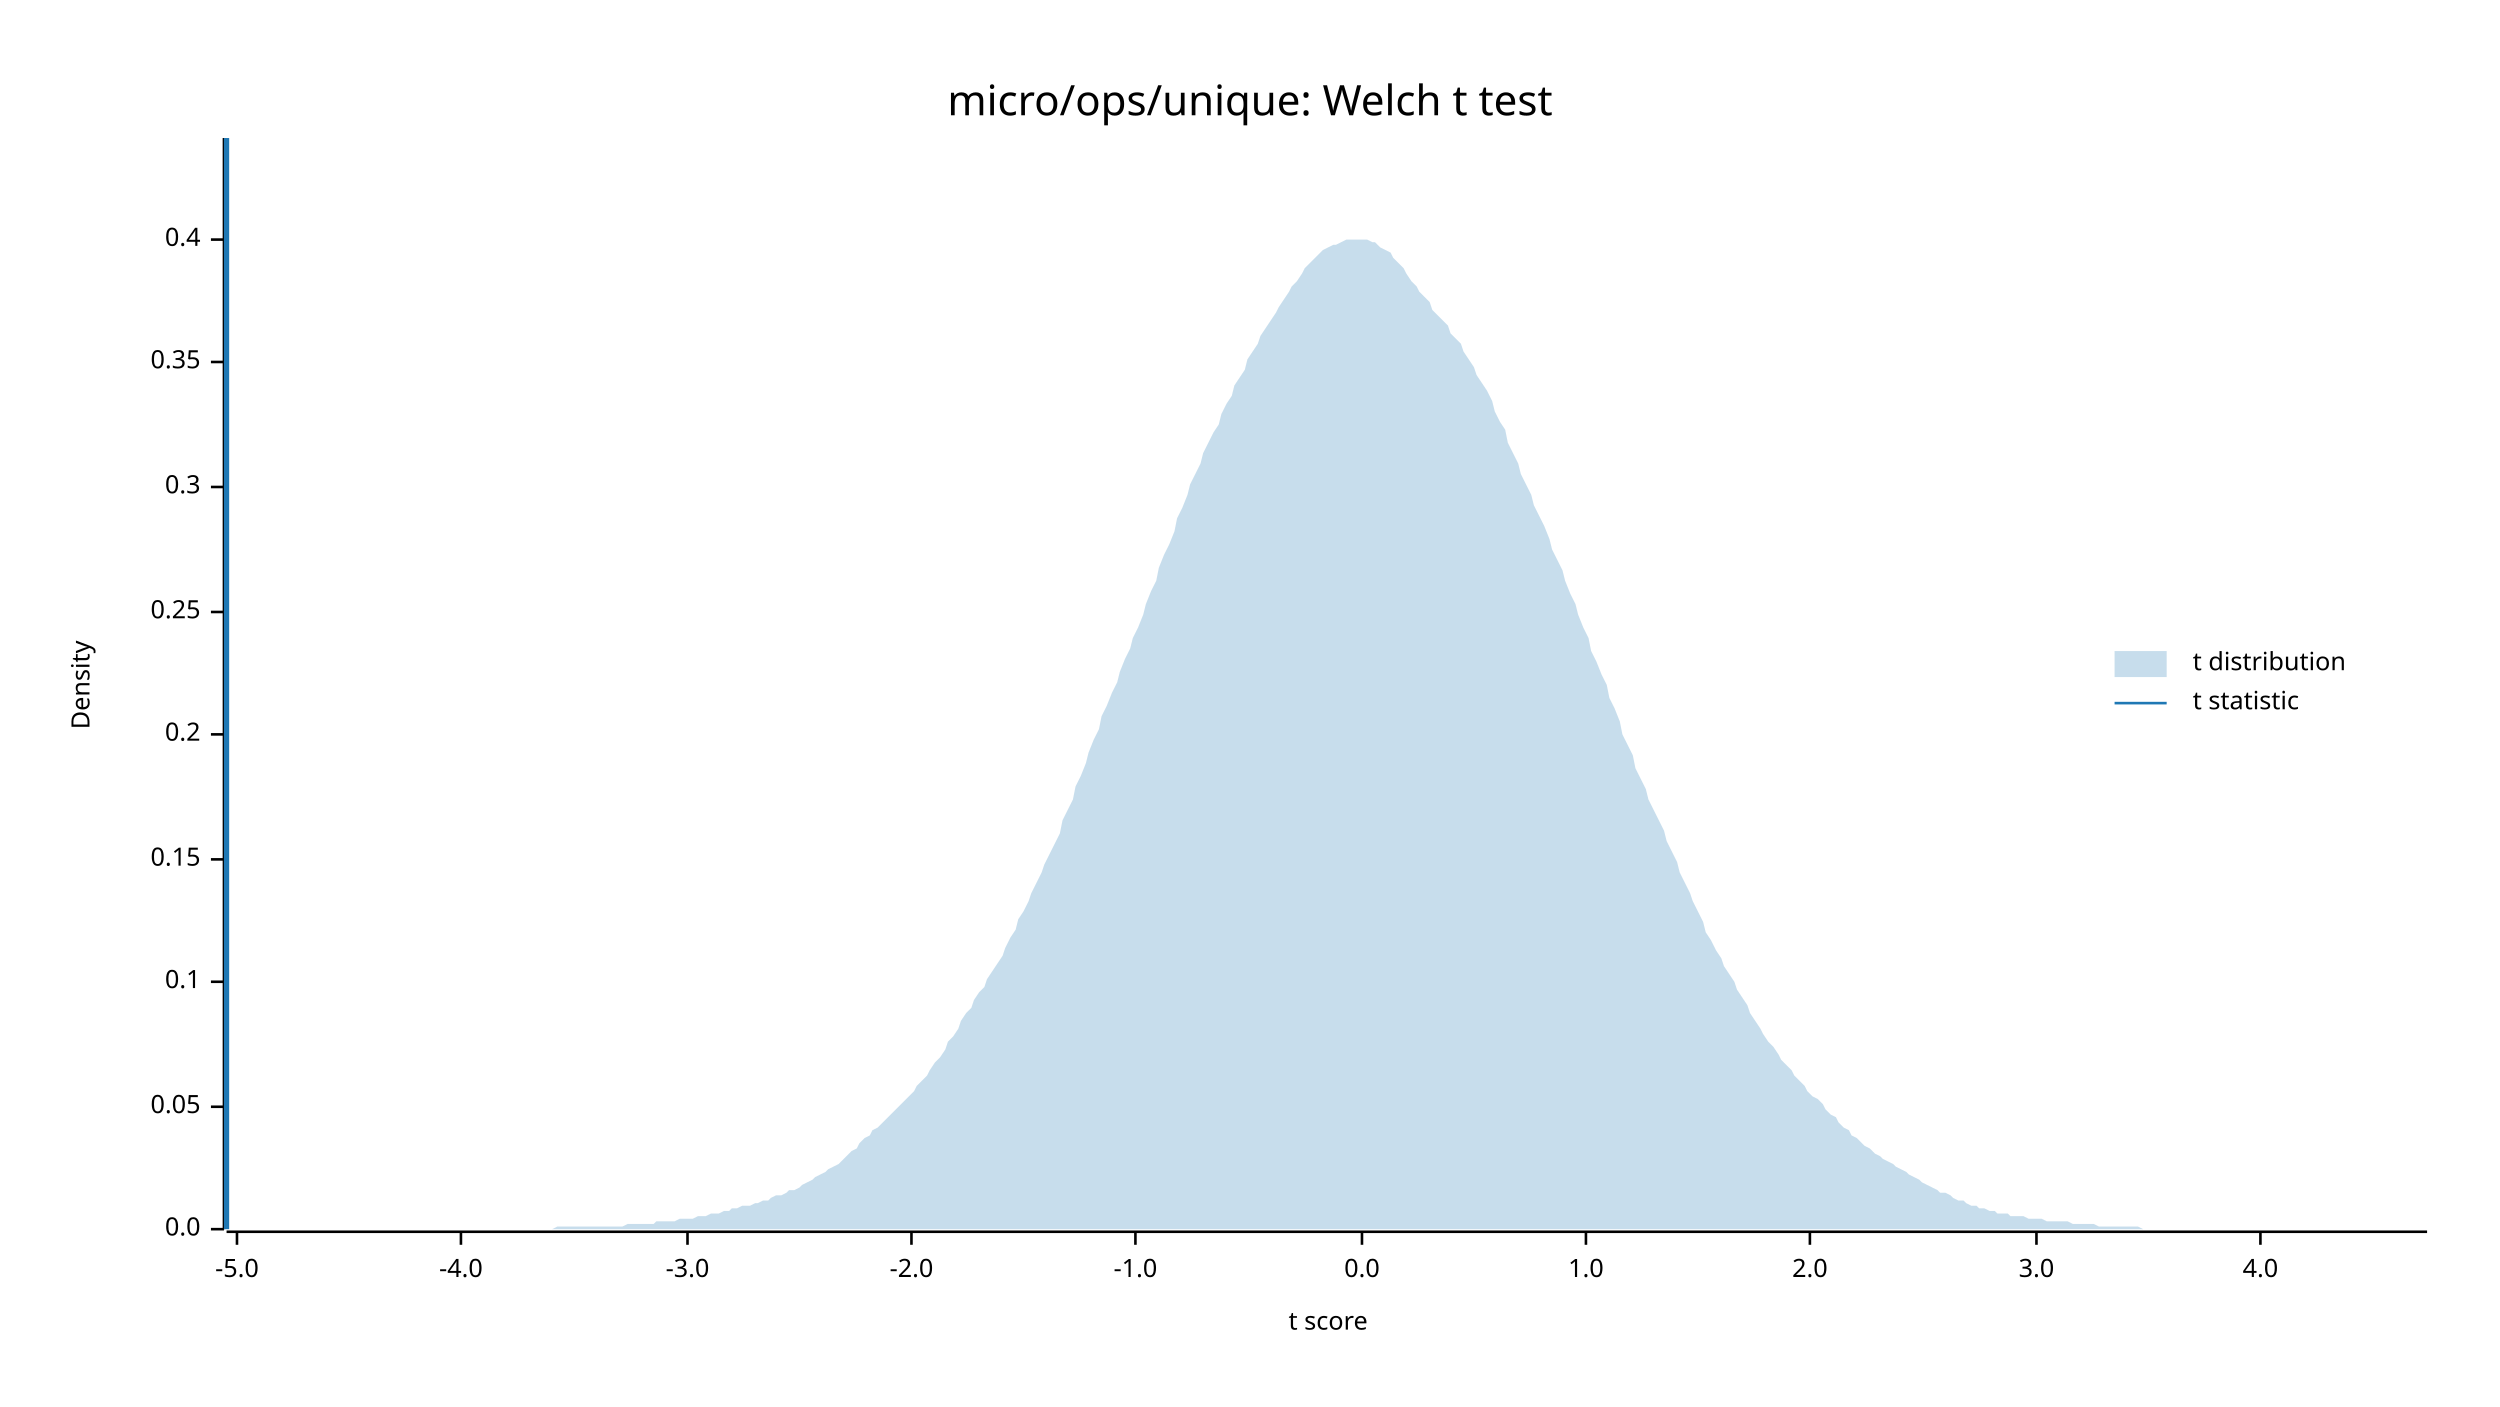
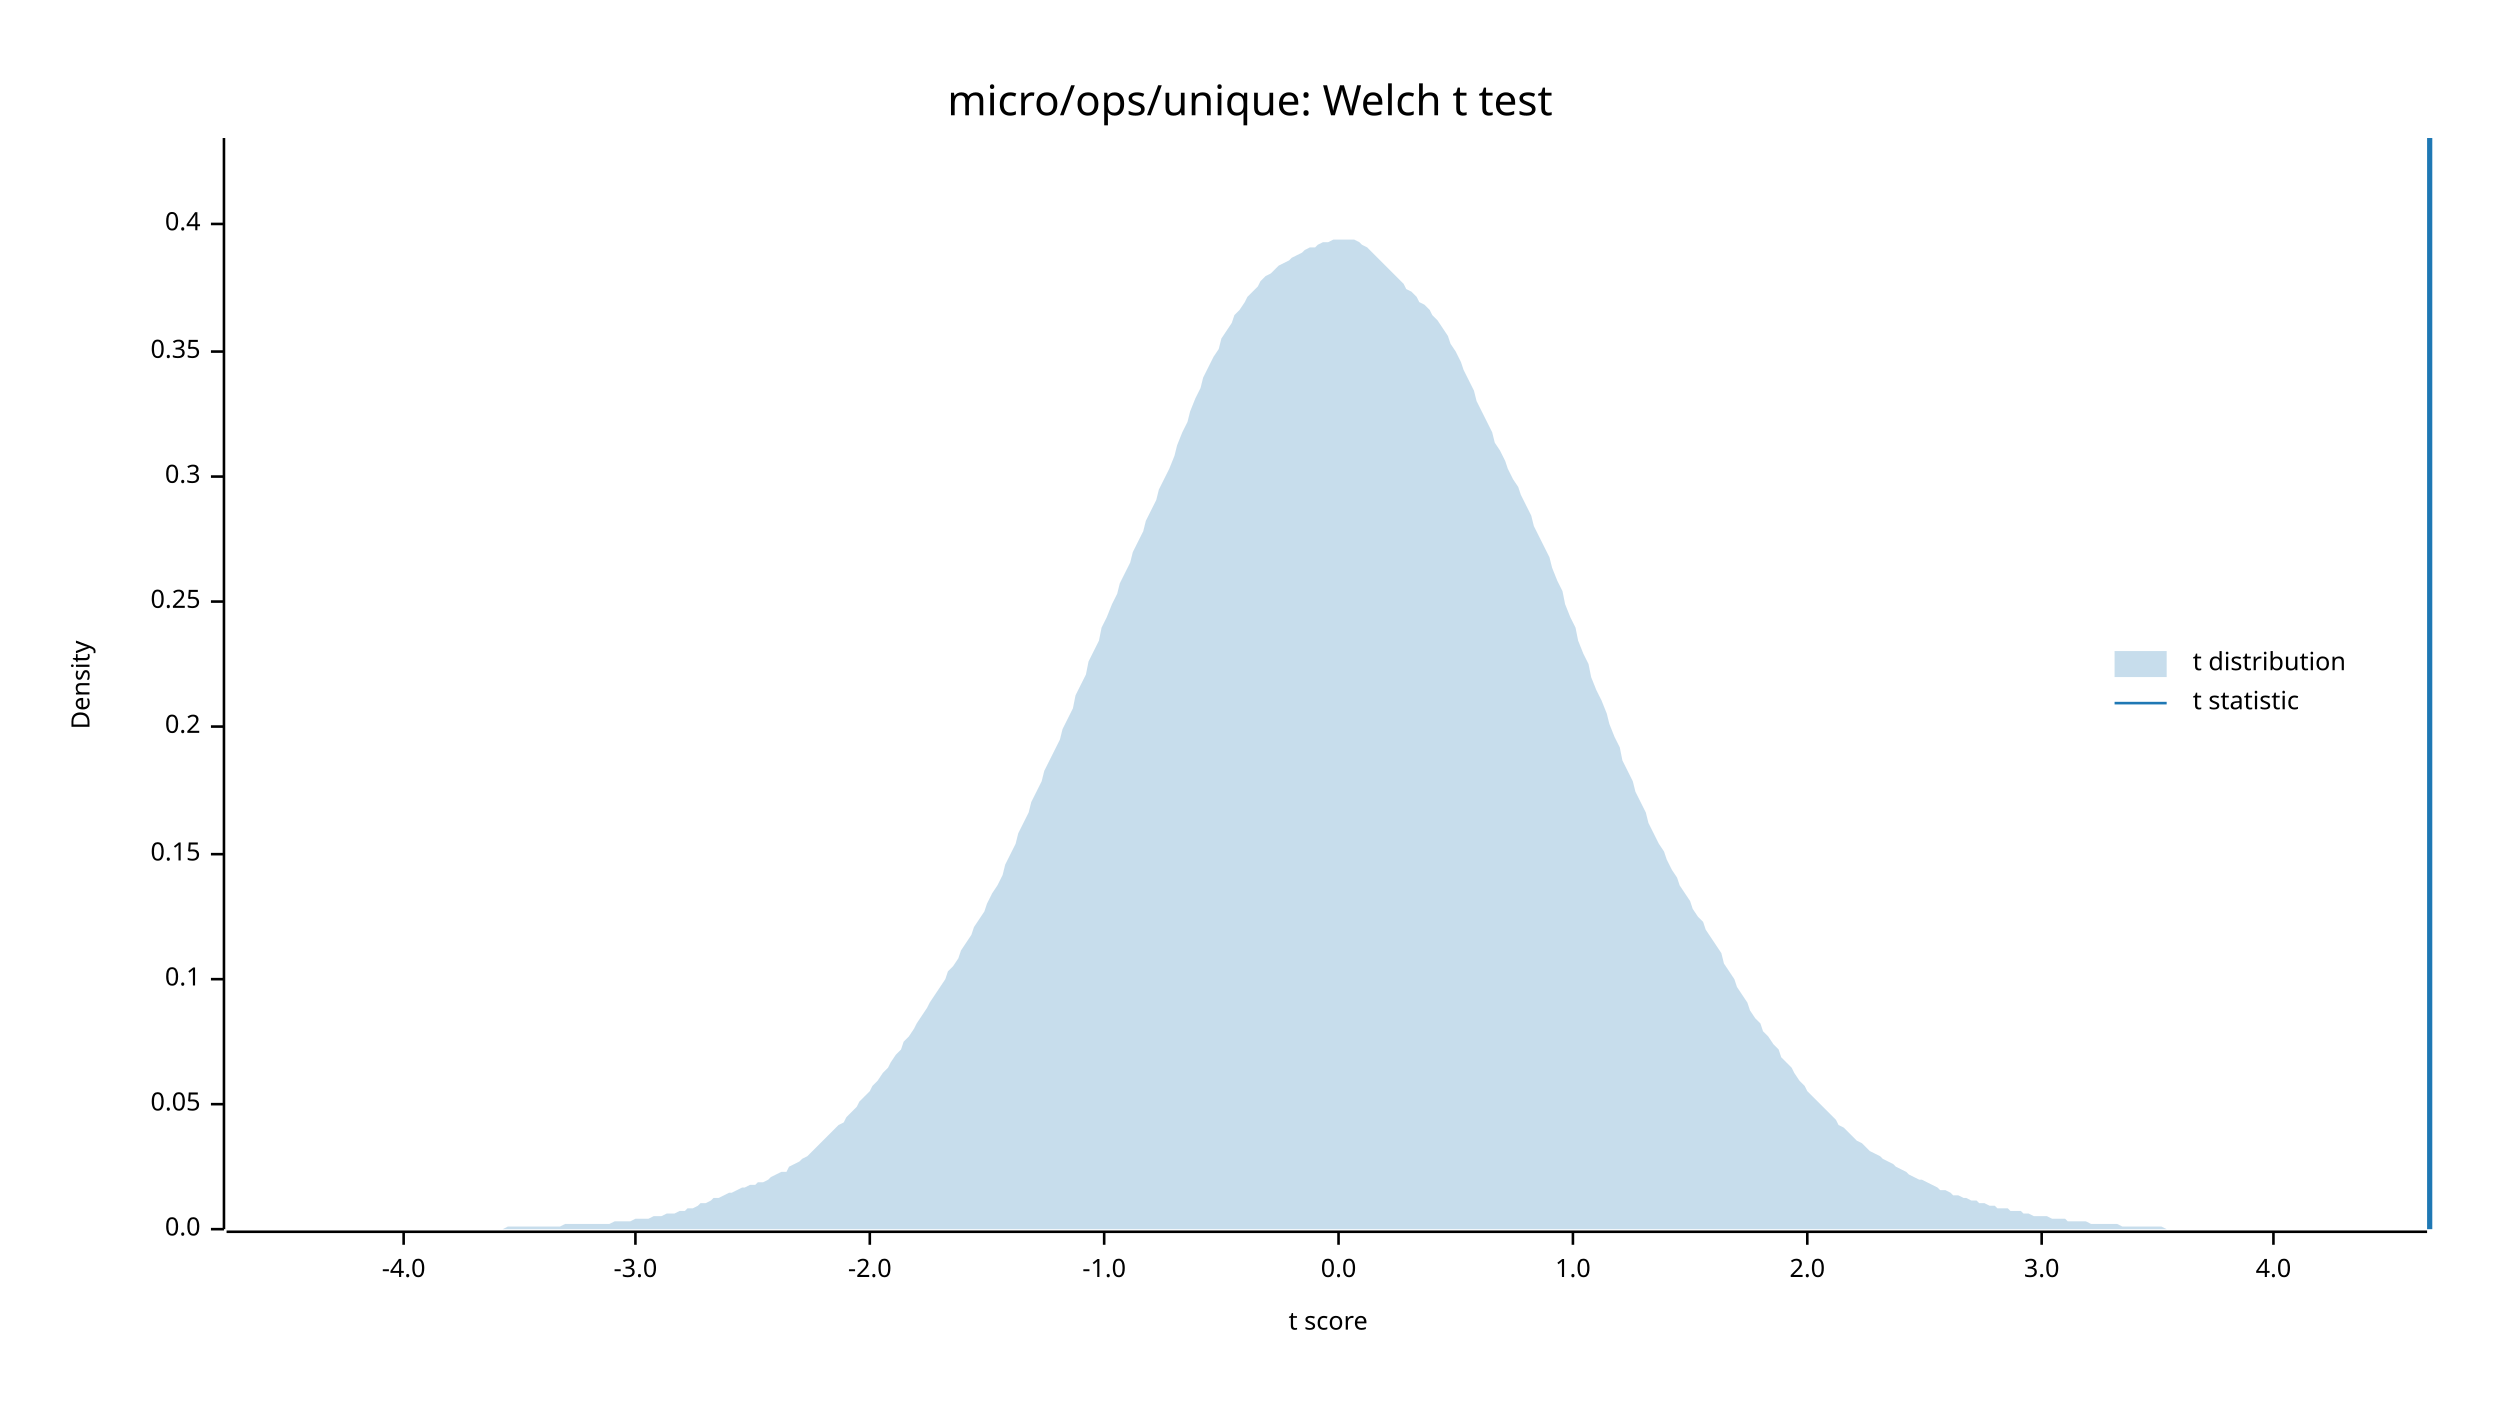
<svg xmlns="http://www.w3.org/2000/svg" width="960" height="540" viewBox="0 0 960 540">
  <text x="480" y="32" dy="0.76em" text-anchor="middle" font-family="sans-serif" font-size="16.129" opacity="1" fill="#000000">
micro/ops/unique: Welch t test
</text>
  <text x="27" y="263" dy="0.76em" text-anchor="middle" font-family="sans-serif" font-size="9.677" opacity="1" fill="#000000" transform="rotate(270, 27, 263)">
Density
</text>
  <text x="510" y="513" dy="-0.5ex" text-anchor="middle" font-family="sans-serif" font-size="9.677" opacity="1" fill="#000000">
t score
</text>
  <polyline fill="none" opacity="1" stroke="#000000" stroke-width="1" points="86,53 86,472 " />
  <text x="77" y="472" dy="0.5ex" text-anchor="end" font-family="sans-serif" font-size="9.677" opacity="1" fill="#000000">
0.0
</text>
  <polyline fill="none" opacity="1" stroke="#000000" stroke-width="1" points="81,472 86,472 " />
-   <text x="77" y="425" dy="0.5ex" text-anchor="end" font-family="sans-serif" font-size="9.677" opacity="1" fill="#000000">
+   <text x="77" y="424" dy="0.5ex" text-anchor="end" font-family="sans-serif" font-size="9.677" opacity="1" fill="#000000">
0.05
</text>
-   <polyline fill="none" opacity="1" stroke="#000000" stroke-width="1" points="81,425 86,425 " />
-   <text x="77" y="377" dy="0.5ex" text-anchor="end" font-family="sans-serif" font-size="9.677" opacity="1" fill="#000000">
+   <polyline fill="none" opacity="1" stroke="#000000" stroke-width="1" points="81,424 86,424 " />
+   <text x="77" y="376" dy="0.5ex" text-anchor="end" font-family="sans-serif" font-size="9.677" opacity="1" fill="#000000">
0.1
</text>
-   <polyline fill="none" opacity="1" stroke="#000000" stroke-width="1" points="81,377 86,377 " />
-   <text x="77" y="330" dy="0.5ex" text-anchor="end" font-family="sans-serif" font-size="9.677" opacity="1" fill="#000000">
+   <polyline fill="none" opacity="1" stroke="#000000" stroke-width="1" points="81,376 86,376 " />
+   <text x="77" y="328" dy="0.5ex" text-anchor="end" font-family="sans-serif" font-size="9.677" opacity="1" fill="#000000">
0.15
</text>
-   <polyline fill="none" opacity="1" stroke="#000000" stroke-width="1" points="81,330 86,330 " />
-   <text x="77" y="282" dy="0.5ex" text-anchor="end" font-family="sans-serif" font-size="9.677" opacity="1" fill="#000000">
+   <polyline fill="none" opacity="1" stroke="#000000" stroke-width="1" points="81,328 86,328 " />
+   <text x="77" y="279" dy="0.5ex" text-anchor="end" font-family="sans-serif" font-size="9.677" opacity="1" fill="#000000">
0.2
</text>
-   <polyline fill="none" opacity="1" stroke="#000000" stroke-width="1" points="81,282 86,282 " />
-   <text x="77" y="235" dy="0.5ex" text-anchor="end" font-family="sans-serif" font-size="9.677" opacity="1" fill="#000000">
+   <polyline fill="none" opacity="1" stroke="#000000" stroke-width="1" points="81,279 86,279 " />
+   <text x="77" y="231" dy="0.5ex" text-anchor="end" font-family="sans-serif" font-size="9.677" opacity="1" fill="#000000">
0.25
</text>
-   <polyline fill="none" opacity="1" stroke="#000000" stroke-width="1" points="81,235 86,235 " />
-   <text x="77" y="187" dy="0.5ex" text-anchor="end" font-family="sans-serif" font-size="9.677" opacity="1" fill="#000000">
+   <polyline fill="none" opacity="1" stroke="#000000" stroke-width="1" points="81,231 86,231 " />
+   <text x="77" y="183" dy="0.5ex" text-anchor="end" font-family="sans-serif" font-size="9.677" opacity="1" fill="#000000">
0.3
</text>
-   <polyline fill="none" opacity="1" stroke="#000000" stroke-width="1" points="81,187 86,187 " />
-   <text x="77" y="139" dy="0.5ex" text-anchor="end" font-family="sans-serif" font-size="9.677" opacity="1" fill="#000000">
+   <polyline fill="none" opacity="1" stroke="#000000" stroke-width="1" points="81,183 86,183 " />
+   <text x="77" y="135" dy="0.5ex" text-anchor="end" font-family="sans-serif" font-size="9.677" opacity="1" fill="#000000">
0.35
</text>
-   <polyline fill="none" opacity="1" stroke="#000000" stroke-width="1" points="81,139 86,139 " />
-   <text x="77" y="92" dy="0.5ex" text-anchor="end" font-family="sans-serif" font-size="9.677" opacity="1" fill="#000000">
+   <polyline fill="none" opacity="1" stroke="#000000" stroke-width="1" points="81,135 86,135 " />
+   <text x="77" y="86" dy="0.5ex" text-anchor="end" font-family="sans-serif" font-size="9.677" opacity="1" fill="#000000">
0.4
</text>
-   <polyline fill="none" opacity="1" stroke="#000000" stroke-width="1" points="81,92 86,92 " />
+   <polyline fill="none" opacity="1" stroke="#000000" stroke-width="1" points="81,86 86,86 " />
  <polyline fill="none" opacity="1" stroke="#000000" stroke-width="1" points="87,473 932,473 " />
-   <text x="91" y="483" dy="0.76em" text-anchor="middle" font-family="sans-serif" font-size="9.677" opacity="1" fill="#000000">
- -5.0
- </text>
-   <polyline fill="none" opacity="1" stroke="#000000" stroke-width="1" points="91,473 91,478 " />
-   <text x="177" y="483" dy="0.76em" text-anchor="middle" font-family="sans-serif" font-size="9.677" opacity="1" fill="#000000">
+   <text x="155" y="483" dy="0.76em" text-anchor="middle" font-family="sans-serif" font-size="9.677" opacity="1" fill="#000000">
-4.0
</text>
-   <polyline fill="none" opacity="1" stroke="#000000" stroke-width="1" points="177,473 177,478 " />
-   <text x="264" y="483" dy="0.76em" text-anchor="middle" font-family="sans-serif" font-size="9.677" opacity="1" fill="#000000">
+   <polyline fill="none" opacity="1" stroke="#000000" stroke-width="1" points="155,473 155,478 " />
+   <text x="244" y="483" dy="0.76em" text-anchor="middle" font-family="sans-serif" font-size="9.677" opacity="1" fill="#000000">
-3.0
</text>
-   <polyline fill="none" opacity="1" stroke="#000000" stroke-width="1" points="264,473 264,478 " />
-   <text x="350" y="483" dy="0.76em" text-anchor="middle" font-family="sans-serif" font-size="9.677" opacity="1" fill="#000000">
+   <polyline fill="none" opacity="1" stroke="#000000" stroke-width="1" points="244,473 244,478 " />
+   <text x="334" y="483" dy="0.76em" text-anchor="middle" font-family="sans-serif" font-size="9.677" opacity="1" fill="#000000">
-2.0
</text>
-   <polyline fill="none" opacity="1" stroke="#000000" stroke-width="1" points="350,473 350,478 " />
-   <text x="436" y="483" dy="0.76em" text-anchor="middle" font-family="sans-serif" font-size="9.677" opacity="1" fill="#000000">
+   <polyline fill="none" opacity="1" stroke="#000000" stroke-width="1" points="334,473 334,478 " />
+   <text x="424" y="483" dy="0.76em" text-anchor="middle" font-family="sans-serif" font-size="9.677" opacity="1" fill="#000000">
-1.0
</text>
-   <polyline fill="none" opacity="1" stroke="#000000" stroke-width="1" points="436,473 436,478 " />
-   <text x="523" y="483" dy="0.76em" text-anchor="middle" font-family="sans-serif" font-size="9.677" opacity="1" fill="#000000">
+   <polyline fill="none" opacity="1" stroke="#000000" stroke-width="1" points="424,473 424,478 " />
+   <text x="514" y="483" dy="0.76em" text-anchor="middle" font-family="sans-serif" font-size="9.677" opacity="1" fill="#000000">
0.0
</text>
-   <polyline fill="none" opacity="1" stroke="#000000" stroke-width="1" points="523,473 523,478 " />
-   <text x="609" y="483" dy="0.76em" text-anchor="middle" font-family="sans-serif" font-size="9.677" opacity="1" fill="#000000">
+   <polyline fill="none" opacity="1" stroke="#000000" stroke-width="1" points="514,473 514,478 " />
+   <text x="604" y="483" dy="0.76em" text-anchor="middle" font-family="sans-serif" font-size="9.677" opacity="1" fill="#000000">
1.0
</text>
-   <polyline fill="none" opacity="1" stroke="#000000" stroke-width="1" points="609,473 609,478 " />
-   <text x="695" y="483" dy="0.76em" text-anchor="middle" font-family="sans-serif" font-size="9.677" opacity="1" fill="#000000">
+   <polyline fill="none" opacity="1" stroke="#000000" stroke-width="1" points="604,473 604,478 " />
+   <text x="694" y="483" dy="0.76em" text-anchor="middle" font-family="sans-serif" font-size="9.677" opacity="1" fill="#000000">
2.0
</text>
-   <polyline fill="none" opacity="1" stroke="#000000" stroke-width="1" points="695,473 695,478 " />
-   <text x="782" y="483" dy="0.76em" text-anchor="middle" font-family="sans-serif" font-size="9.677" opacity="1" fill="#000000">
+   <polyline fill="none" opacity="1" stroke="#000000" stroke-width="1" points="694,473 694,478 " />
+   <text x="784" y="483" dy="0.76em" text-anchor="middle" font-family="sans-serif" font-size="9.677" opacity="1" fill="#000000">
3.0
</text>
-   <polyline fill="none" opacity="1" stroke="#000000" stroke-width="1" points="782,473 782,478 " />
-   <text x="868" y="483" dy="0.76em" text-anchor="middle" font-family="sans-serif" font-size="9.677" opacity="1" fill="#000000">
+   <polyline fill="none" opacity="1" stroke="#000000" stroke-width="1" points="784,473 784,478 " />
+   <text x="873" y="483" dy="0.76em" text-anchor="middle" font-family="sans-serif" font-size="9.677" opacity="1" fill="#000000">
4.0
</text>
-   <polyline fill="none" opacity="1" stroke="#000000" stroke-width="1" points="868,473 868,478 " />
-   <polygon opacity="0.25" fill="#1F78B4" points="87,472 88,472 90,472 92,472 93,472 95,472 97,472 98,472 100,472 102,472 103,472 105,472 107,472 109,472 110,472 112,472 114,472 115,472 117,472 119,472 120,472 122,472 124,472 125,472 127,472 129,472 131,472 132,472 134,472 136,472 137,472 139,472 141,472 142,472 144,472 146,472 147,472 149,472 151,472 153,472 154,472 156,472 158,472 159,472 161,472 163,472 164,472 166,472 168,472 169,472 171,472 173,472 175,472 176,472 178,472 180,472 181,472 183,472 185,472 186,472 188,472 190,472 191,472 193,472 195,472 197,472 198,472 200,472 202,472 203,472 205,472 207,472 208,472 210,472 212,472 214,471 215,471 217,471 219,471 220,471 222,471 224,471 225,471 227,471 229,471 230,471 232,471 234,471 236,471 237,471 239,471 241,470 242,470 244,470 246,470 247,470 249,470 251,470 252,469 254,469 256,469 258,469 259,469 261,468 263,468 264,468 266,468 268,467 269,467 271,467 273,466 274,466 276,466 278,465 280,465 281,464 283,464 285,463 286,463 288,463 290,462 291,462 293,461 295,461 296,460 298,459 300,459 302,458 303,457 305,457 307,456 308,455 310,454 312,453 313,452 315,451 317,450 318,449 320,448 322,447 324,445 325,444 327,442 329,441 330,439 332,437 334,436 335,434 337,433 339,431 341,429 342,428 344,426 346,424 347,423 349,421 351,419 352,417 354,415 356,413 357,411 359,408 361,406 363,403 364,400 366,398 368,395 369,392 371,389 373,387 374,384 376,381 378,379 379,376 381,373 383,370 385,367 386,364 388,360 390,357 391,353 393,350 395,346 396,343 398,339 400,335 401,332 403,328 405,324 407,320 408,315 410,311 412,307 413,302 415,298 417,293 418,289 420,284 422,280 423,275 425,271 427,266 429,262 430,258 432,253 434,249 435,245 437,241 439,236 440,232 442,227 444,223 445,218 447,213 449,209 451,204 452,199 454,195 456,190 457,186 459,182 461,178 462,174 464,170 466,166 468,163 469,159 471,155 473,152 474,148 476,145 478,142 479,138 481,135 483,132 484,129 486,126 488,123 490,120 491,118 493,115 495,112 496,110 498,108 500,105 501,103 503,101 505,99 506,98 508,96 510,95 512,94 513,94 515,93 517,92 518,92 520,92 522,92 523,92 525,92 527,93 528,93 530,95 532,96 534,97 535,99 537,101 539,103 540,105 542,108 544,110 545,112 547,114 549,116 550,119 552,121 554,123 556,125 557,128 559,130 561,132 562,135 564,138 566,141 567,144 569,147 571,150 573,154 574,158 576,162 578,165 579,170 581,174 583,178 584,182 586,186 588,190 589,194 591,198 593,202 595,207 596,211 598,215 600,219 601,223 603,228 605,232 606,236 608,241 610,245 611,250 613,254 615,259 617,263 618,268 620,272 622,277 623,282 625,286 627,290 628,295 630,299 632,303 633,307 635,311 637,315 639,319 640,323 642,327 644,331 645,335 647,339 649,343 650,346 652,350 654,354 655,358 657,361 659,365 661,368 662,371 664,374 666,377 667,380 669,383 671,386 672,389 674,392 676,395 677,397 679,400 681,402 683,405 684,407 686,409 688,411 689,413 691,415 693,417 694,419 696,421 698,422 700,424 701,426 703,428 705,429 706,431 708,433 710,434 711,436 713,437 715,439 716,440 718,441 720,443 722,444 723,445 725,446 727,447 728,448 730,449 732,450 733,451 735,452 737,453 738,454 740,455 742,456 744,457 745,458 747,458 749,459 750,460 752,461 754,461 755,462 757,463 759,463 760,464 762,464 764,465 766,465 767,466 769,466 771,466 772,467 774,467 776,467 777,467 779,468 781,468 782,468 784,468 786,469 788,469 789,469 791,469 793,469 794,469 796,470 798,470 799,470 801,470 803,470 804,470 806,471 808,471 810,471 811,471 813,471 815,471 816,471 818,471 820,471 821,471 823,472 825,472 827,472 828,472 830,472 832,472 833,472 835,472 837,472 838,472 840,472 842,472 843,472 845,472 847,472 849,472 850,472 852,472 854,472 855,472 857,472 859,472 860,472 862,472 864,472 865,472 867,472 869,472 871,472 872,472 874,472 876,472 877,472 879,472 881,472 882,472 884,472 886,472 887,472 889,472 891,472 893,472 894,472 896,472 898,472 899,472 901,472 903,472 904,472 906,472 908,472 909,472 911,472 913,472 915,472 916,472 918,472 920,472 921,472 923,472 925,472 926,472 928,472 930,472 932,472 932,472 87,472 " />
-   <polyline fill="none" opacity="1" stroke="#1F78B4" stroke-width="2" points="87,472 87,53 " />
+   <polyline fill="none" opacity="1" stroke="#000000" stroke-width="1" points="873,473 873,478 " />
+   <polygon opacity="0.25" fill="#1F78B4" points="87,472 88,472 90,472 92,472 93,472 95,472 97,472 98,472 100,472 102,472 103,472 105,472 107,472 109,472 110,472 112,472 114,472 115,472 117,472 119,472 120,472 122,472 124,472 125,472 127,472 129,472 131,472 132,472 134,472 136,472 137,472 139,472 141,472 142,472 144,472 146,472 147,472 149,472 151,472 153,472 154,472 156,472 158,472 159,472 161,472 163,472 164,472 166,472 168,472 169,472 171,472 173,472 175,472 176,472 178,472 180,472 181,472 183,472 185,472 186,472 188,472 190,472 191,472 193,472 195,471 197,471 198,471 200,471 202,471 203,471 205,471 207,471 208,471 210,471 212,471 214,471 215,471 217,470 219,470 220,470 222,470 224,470 225,470 227,470 229,470 230,470 232,470 234,470 236,469 237,469 239,469 241,469 242,469 244,468 246,468 247,468 249,468 251,467 252,467 254,467 256,466 258,466 259,466 261,465 263,465 264,464 266,464 268,463 269,462 271,462 273,461 274,460 276,460 278,459 280,458 281,458 283,457 285,456 286,456 288,455 290,455 291,454 293,454 295,453 296,452 298,451 300,450 302,450 303,448 305,447 307,446 308,445 310,444 312,442 313,441 315,439 317,437 318,436 320,434 322,432 324,431 325,429 327,427 329,425 330,423 332,421 334,419 335,417 337,415 339,412 341,410 342,408 344,405 346,403 347,400 349,398 351,395 352,393 354,390 356,387 357,385 359,382 361,379 363,376 364,373 366,371 368,368 369,365 371,362 373,359 374,356 376,353 378,350 379,347 381,343 383,340 385,336 386,332 388,328 390,324 391,320 393,316 395,312 396,308 398,304 400,300 401,296 403,292 405,288 407,284 408,280 410,276 412,272 413,267 415,263 417,259 418,254 420,250 422,246 423,241 425,237 427,232 429,228 430,224 432,220 434,216 435,212 437,208 439,204 440,200 442,196 444,192 445,188 447,184 449,180 451,175 452,171 454,166 456,162 457,158 459,153 461,149 462,145 464,141 466,137 468,134 469,130 471,127 473,124 474,121 476,119 478,116 479,114 481,112 483,110 484,108 486,106 488,105 490,103 491,102 493,101 495,100 496,99 498,98 500,97 501,96 503,95 505,95 506,94 508,93 510,93 512,92 513,92 515,92 517,92 518,92 520,92 522,93 523,94 525,95 527,97 528,98 530,100 532,102 534,104 535,105 537,107 539,109 540,111 542,112 544,114 545,116 547,117 549,119 550,121 552,123 554,126 556,129 557,132 559,135 561,139 562,142 564,146 566,150 567,154 569,158 571,162 573,166 574,170 576,173 578,177 579,180 581,184 583,187 584,190 586,194 588,198 589,202 591,206 593,210 595,214 596,218 598,223 600,227 601,232 603,237 605,241 606,246 608,251 610,255 611,260 613,265 615,269 617,274 618,278 620,283 622,287 623,292 625,296 627,300 628,304 630,308 632,312 633,316 635,320 637,324 639,327 640,330 642,334 644,337 645,340 647,343 649,346 650,349 652,352 654,354 655,357 657,360 659,363 661,366 662,370 664,373 666,376 667,379 669,382 671,385 672,388 674,391 676,393 677,396 679,398 681,401 683,403 684,406 686,408 688,410 689,412 691,415 693,417 694,419 696,421 698,423 700,425 701,426 703,428 705,430 706,432 708,433 710,435 711,436 713,438 715,439 716,440 718,442 720,443 722,444 723,445 725,446 727,447 728,448 730,449 732,450 733,451 735,452 737,453 738,453 740,454 742,455 744,456 745,457 747,457 749,458 750,459 752,459 754,460 755,460 757,461 759,461 760,462 762,462 764,463 766,463 767,464 769,464 771,464 772,465 774,465 776,465 777,466 779,466 781,467 782,467 784,467 786,467 788,468 789,468 791,468 793,468 794,469 796,469 798,469 799,469 801,469 803,470 804,470 806,470 808,470 810,470 811,470 813,470 815,471 816,471 818,471 820,471 821,471 823,471 825,471 827,471 828,471 830,471 832,472 833,472 835,472 837,472 838,472 840,472 842,472 843,472 845,472 847,472 849,472 850,472 852,472 854,472 855,472 857,472 859,472 860,472 862,472 864,472 865,472 867,472 869,472 871,472 872,472 874,472 876,472 877,472 879,472 881,472 882,472 884,472 886,472 887,472 889,472 891,472 893,472 894,472 896,472 898,472 899,472 901,472 903,472 904,472 906,472 908,472 909,472 911,472 913,472 915,472 916,472 918,472 920,472 921,472 923,472 925,472 926,472 928,472 930,472 932,472 932,472 87,472 " />
+   <polyline fill="none" opacity="1" stroke="#1F78B4" stroke-width="2" points="933,472 933,53 " />
  <text x="842" y="250" dy="0.76em" text-anchor="start" font-family="sans-serif" font-size="9.677" opacity="1" fill="#000000">
t distribution
</text>
  <text x="842" y="265" dy="0.76em" text-anchor="start" font-family="sans-serif" font-size="9.677" opacity="1" fill="#000000">
t statistic
</text>
  <rect x="812" y="250" width="20" height="10" opacity="0.25" fill="#1F78B4" stroke="none" />
  <polyline fill="none" opacity="1" stroke="#1F78B4" stroke-width="1" points="812,270 832,270 " />
</svg>
